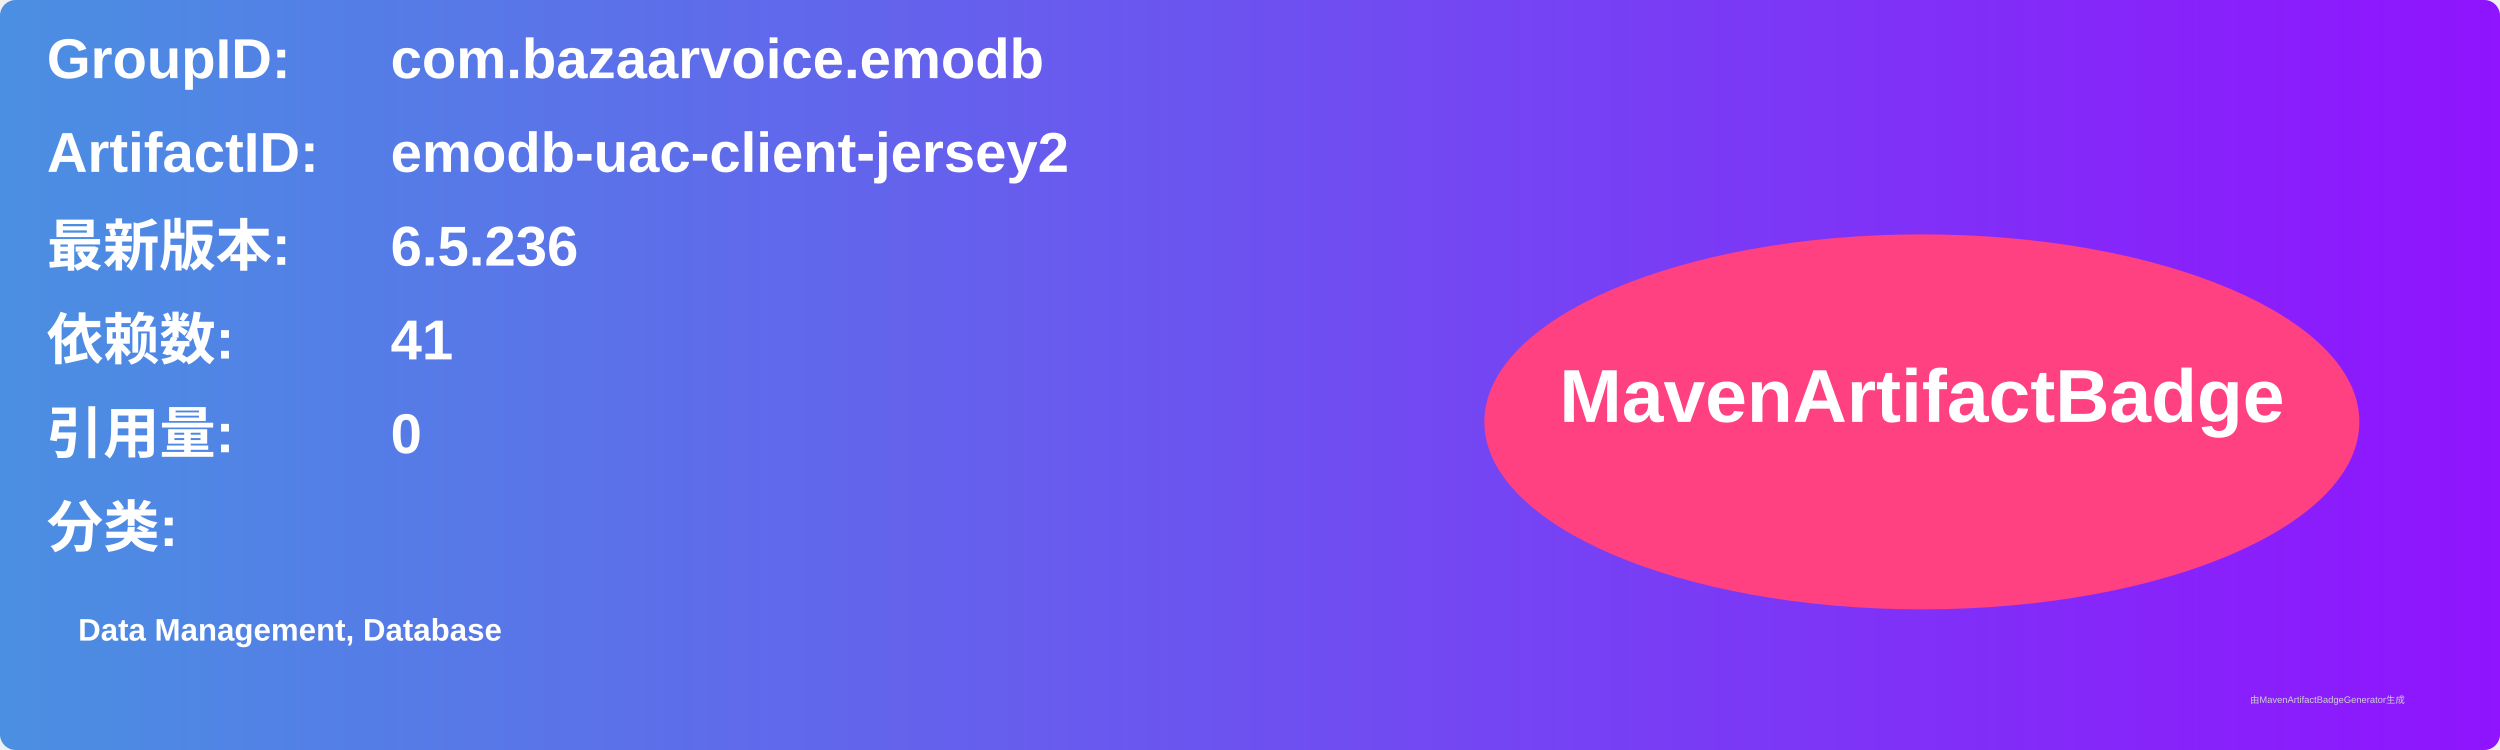
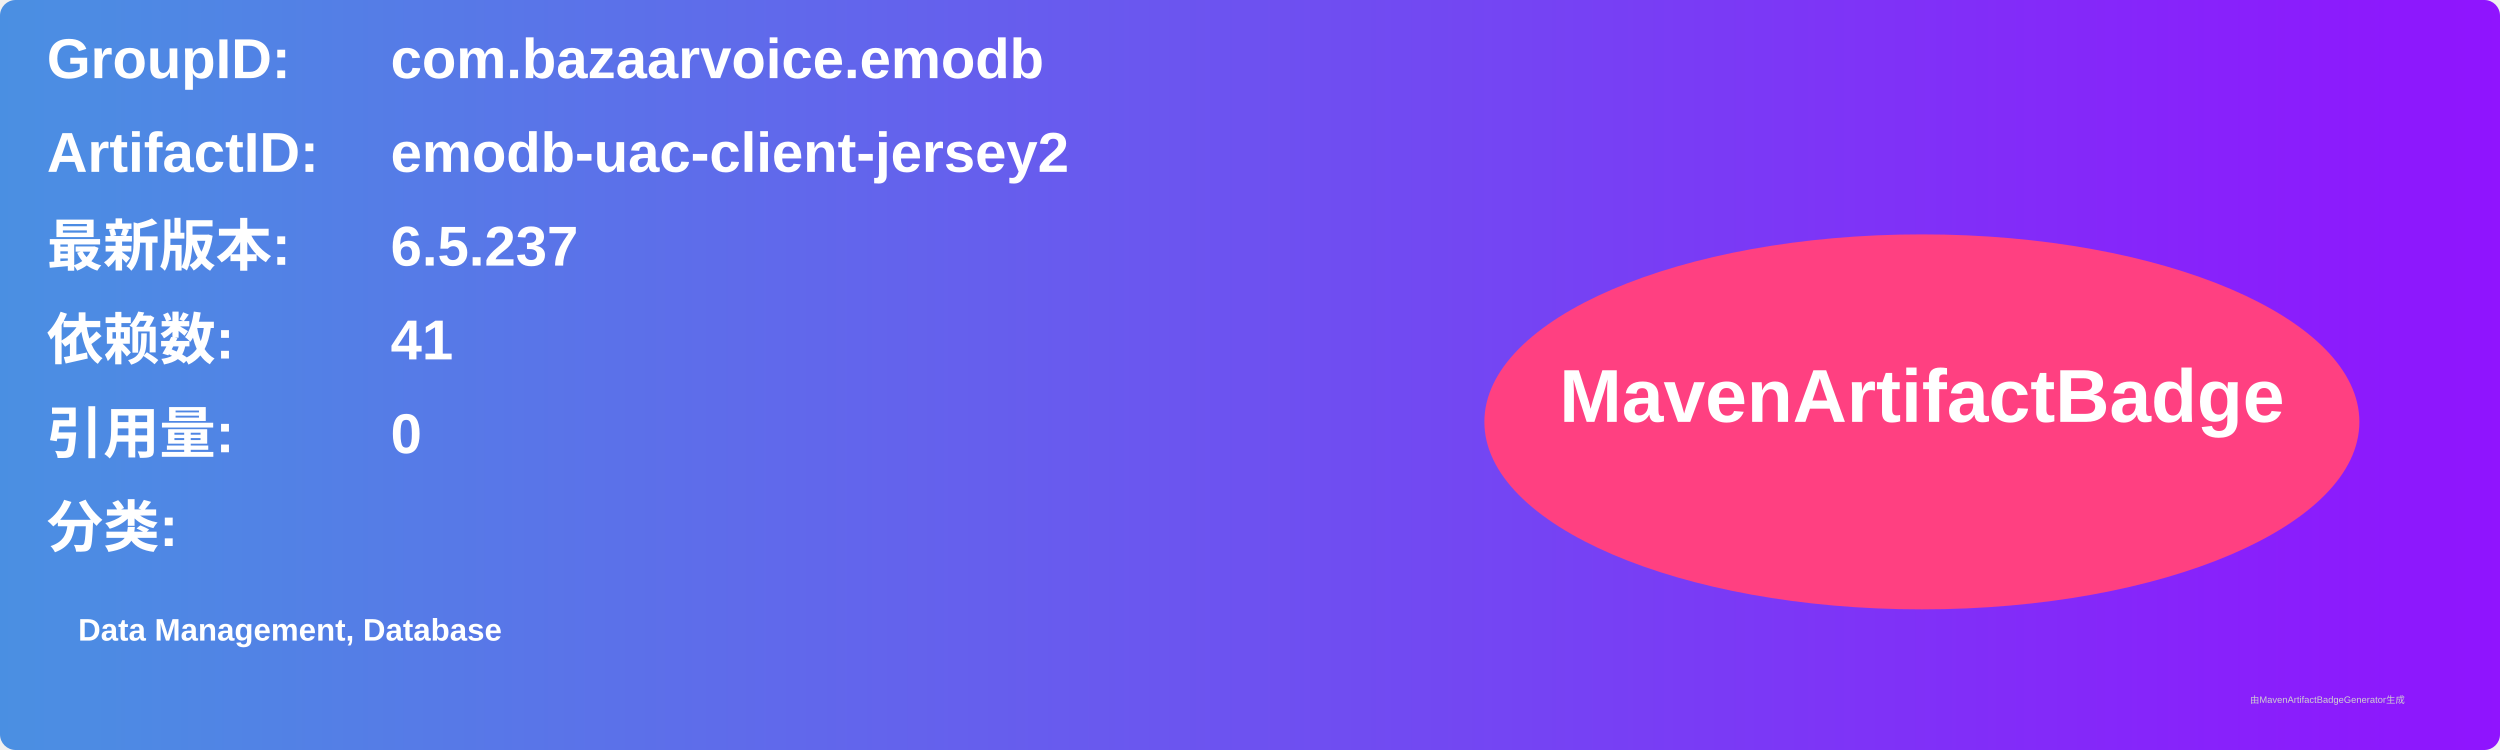
<svg xmlns="http://www.w3.org/2000/svg" width="800" height="240" viewBox="0 0 800 240">
  <linearGradient id="grad" x1="0%" y1="0%" x2="100%" y2="0%">
    <stop offset="0%" stop-color="#4a90e2" />
    <stop offset="100%" stop-color="#9013fe" />
  </linearGradient>
  <rect width="100%" height="100%" rx="5" ry="5" fill="url(#grad)" />
  <g transform="translate(15, 15)">
    <text x="0" y="10" font-family="Arial" font-size="18" fill="white" font-weight="bold" width="260">GroupID:</text>
    <text x="110" y="10" font-family="Arial" font-size="18" fill="white" font-weight="bold" width="460">com.bazaarvoice.emodb</text>
    <text x="0" y="40" font-family="Arial" font-size="18" fill="white" font-weight="bold" width="260">ArtifactID:</text>
    <text x="110" y="40" font-family="Arial" font-size="18" fill="white" font-weight="bold" width="460">emodb-uac-client-jersey2</text>
    <text x="0" y="70" font-family="Arial" font-size="18" fill="white" font-weight="bold">最新版本:</text>
    <text x="110" y="70" font-family="Arial" font-size="18" fill="white" font-weight="bold">
-       <tspan font-weight="bold">6.5.236</tspan>
+       <tspan font-weight="bold">6.5.237</tspan>
    </text>
    <text x="0" y="100" font-family="Arial" font-size="18" fill="white" font-weight="bold">依赖数: </text>
    <text x="110" y="100" font-family="Arial" font-size="18" fill="white">
      <tspan font-weight="bold">41</tspan>
    </text>
    <text x="0" y="130" font-family="Arial" font-size="18" fill="white" font-weight="bold">引用量: </text>
    <text x="110" y="130" font-family="Arial" font-size="18" fill="white">
      <tspan font-weight="bold">0</tspan>
    </text>
    <text x="0" y="160" font-family="Arial" font-size="18" fill="white" font-weight="bold">分类:</text>
    <text x="10" y="190" font-family="Arial" font-size="10" fill="white">
      <tspan font-weight="bold">Data Management, Database</tspan>
    </text>
    <ellipse cx="600" cy="120" rx="140" ry="60" fill="#ff4081" />
    <text x="600" y="120" text-anchor="middle" font-family="Arial" font-size="24" fill="white" font-weight="bold">MavenArtifactBadge</text>
  </g>
  <text x="720" y="225" font-family="Arial" font-size="3" fill="#d0d0d0">由MavenArtifactBadgeGenerator生成</text>
</svg>
